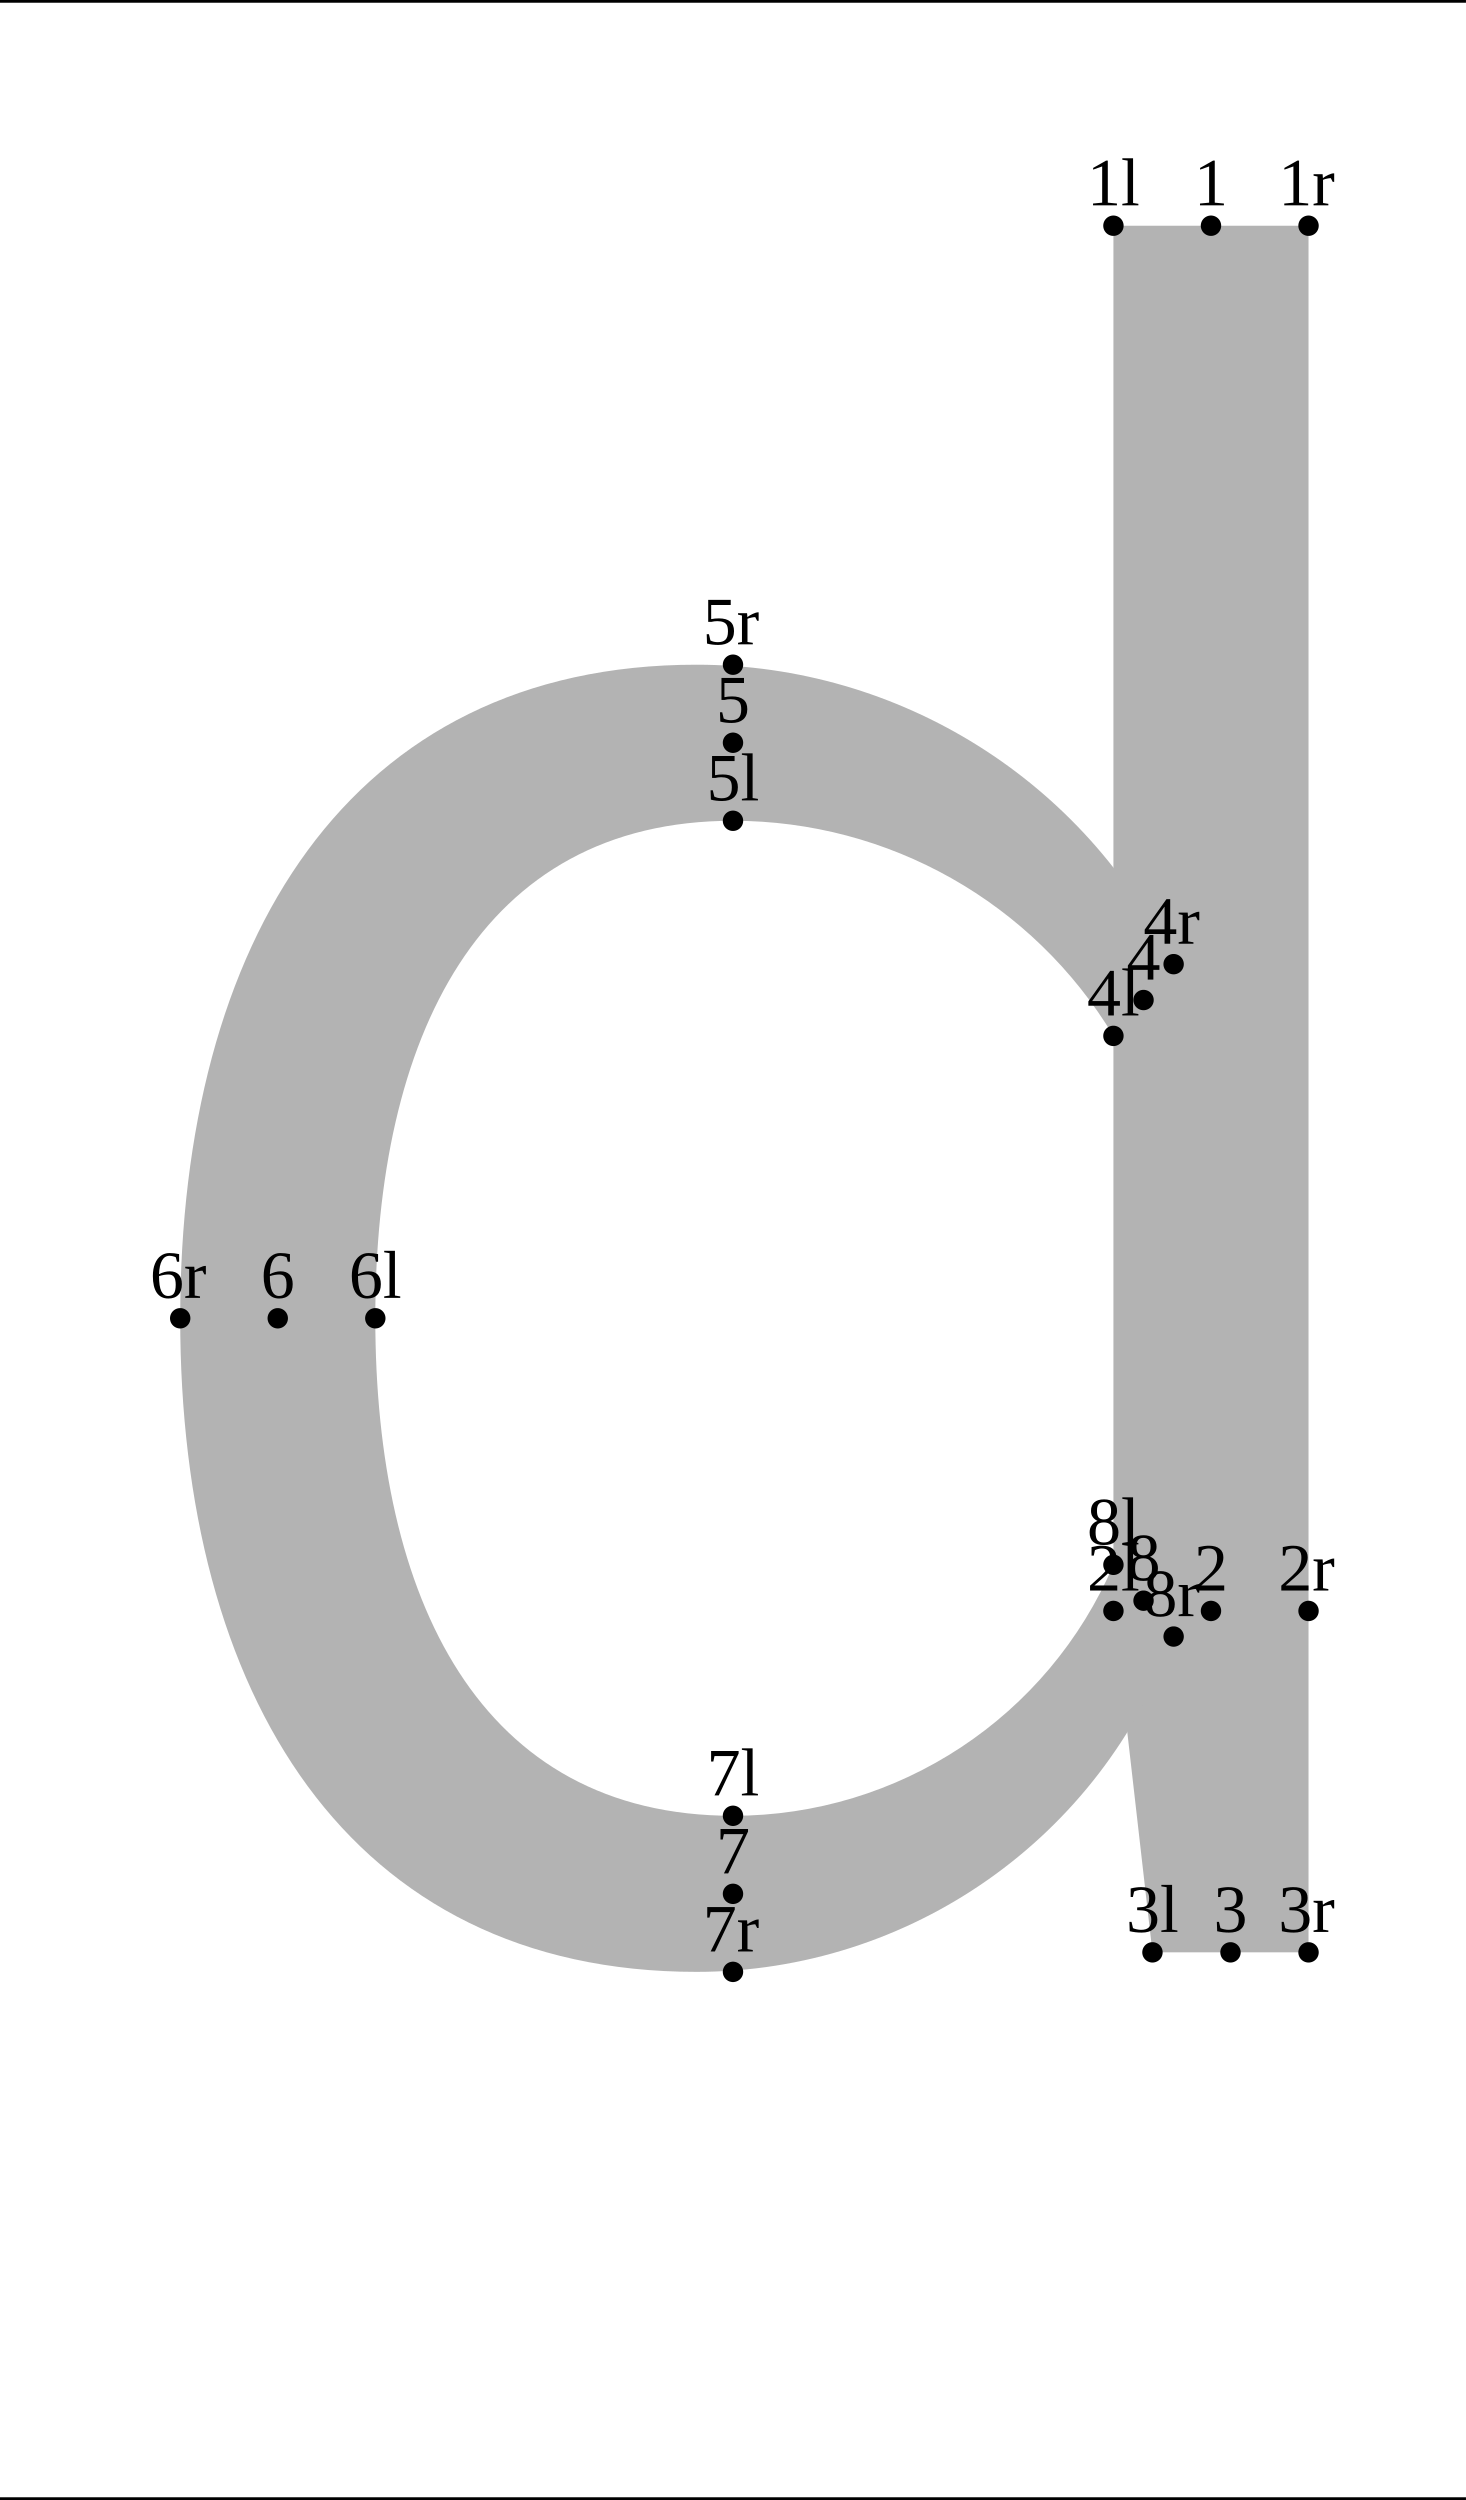
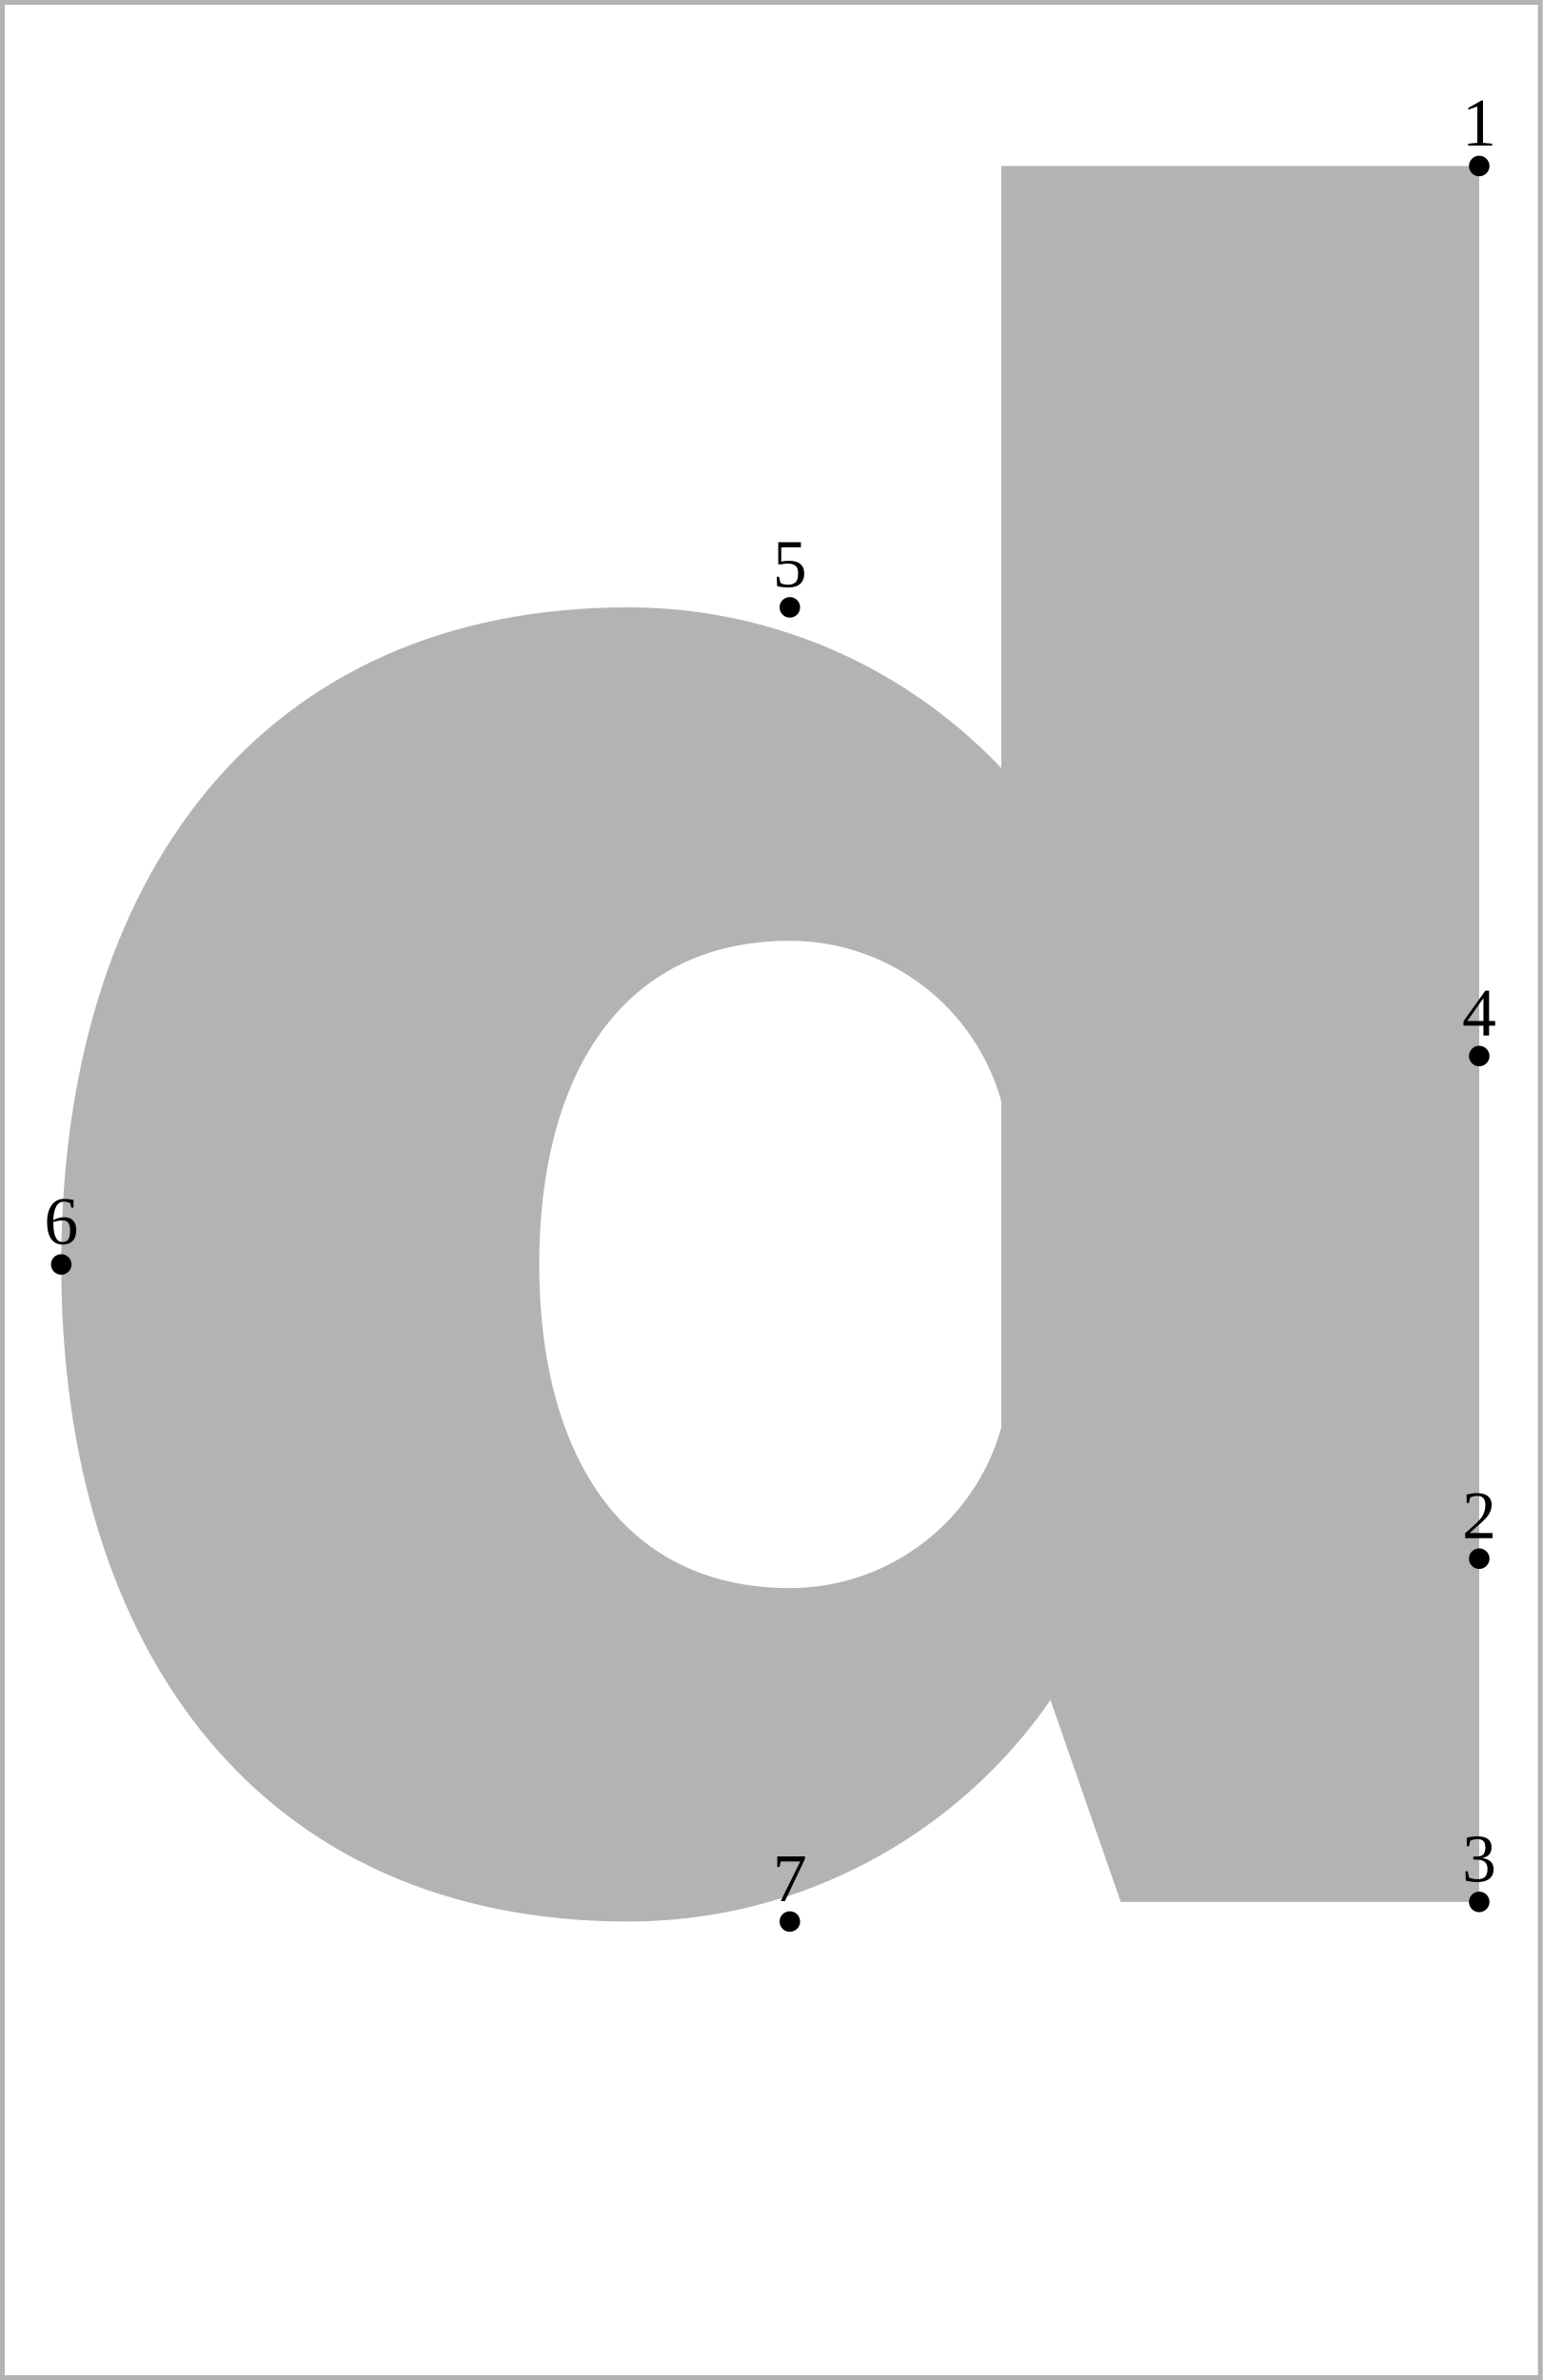
- <svg xmlns="http://www.w3.org/2000/svg" version="1.1" width="215.593" height="367.662" viewBox="0 0 215.593 367.662">
-   <path d="M163.746 33.196L163.746 236.913L169.485 287.123L192.439 287.123L192.439 33.196Z" style="fill: rgb(70%,70%,70%);stroke: none;" />
-   <path d="M172.599 141.793C159.591 114.865,132.322 97.754,102.417 97.754C51.179 97.754,26.501 138.561,26.501 193.873C26.501 249.186,51.179 289.993,102.417 289.993C133.867 289.993,161.939 270.267,172.599 240.678L163.746 230.128C154.162 252.519,132.152 267.039,107.796 267.039C70.512 267.039,55.194 235.155,55.194 193.873C55.194 152.591,70.512 120.708,107.796 120.708C130.705 120.708,151.937 132.713,163.746 152.343Z" style="fill: rgb(70%,70%,70%);stroke: none;" />
-   <g transform="translate(159.8718 30.19612)" style="fill: rgb(0%,0%,0%);">
-     <text font-size="9.963">1l</text>
-   </g>
-   <path d="M163.746 33.196l0 0" style="stroke:rgb(0%,0%,0%); stroke-width: 3;stroke-linecap: round;stroke-linejoin: round;stroke-miterlimit: 10;fill: none;" />
-   <g transform="translate(159.8718 233.9125)" style="fill: rgb(0%,0%,0%);">
-     <text font-size="9.963">2l</text>
-   </g>
-   <path d="M163.746 236.913l0 0" style="stroke:rgb(0%,0%,0%); stroke-width: 3;stroke-linecap: round;stroke-linejoin: round;stroke-miterlimit: 10;fill: none;" />
-   <g transform="translate(165.6102 284.1234)" style="fill: rgb(0%,0%,0%);">
-     <text font-size="9.963">3l</text>
-   </g>
-   <path d="M169.485 287.123l0 0" style="stroke:rgb(0%,0%,0%); stroke-width: 3;stroke-linecap: round;stroke-linejoin: round;stroke-miterlimit: 10;fill: none;" />
-   <g transform="translate(159.8718 149.3434)" style="fill: rgb(0%,0%,0%);">
-     <text font-size="9.963">4l</text>
-   </g>
-   <path d="M163.746 152.343l0 0" style="stroke:rgb(0%,0%,0%); stroke-width: 3;stroke-linecap: round;stroke-linejoin: round;stroke-miterlimit: 10;fill: none;" />
-   <g transform="translate(103.9219 117.7078)" style="fill: rgb(0%,0%,0%);">
-     <text font-size="9.963">5l</text>
-   </g>
-   <path d="M107.796 120.708l0 0" style="stroke:rgb(0%,0%,0%); stroke-width: 3;stroke-linecap: round;stroke-linejoin: round;stroke-miterlimit: 10;fill: none;" />
-   <g transform="translate(51.31932 190.8733)" style="fill: rgb(0%,0%,0%);">
-     <text font-size="9.963">6l</text>
-   </g>
-   <path d="M55.194 193.873l0 0" style="stroke:rgb(0%,0%,0%); stroke-width: 3;stroke-linecap: round;stroke-linejoin: round;stroke-miterlimit: 10;fill: none;" />
-   <g transform="translate(103.9219 264.0388)" style="fill: rgb(0%,0%,0%);">
-     <text font-size="9.963">7l</text>
-   </g>
-   <path d="M107.796 267.039l0 0" style="stroke:rgb(0%,0%,0%); stroke-width: 3;stroke-linecap: round;stroke-linejoin: round;stroke-miterlimit: 10;fill: none;" />
-   <g transform="translate(159.8718 227.1282)" style="fill: rgb(0%,0%,0%);">
-     <text font-size="9.963">8l</text>
-   </g>
-   <path d="M163.746 230.128l0 0" style="stroke:rgb(0%,0%,0%); stroke-width: 3;stroke-linecap: round;stroke-linejoin: round;stroke-miterlimit: 10;fill: none;" />
-   <g transform="translate(175.6018 30.19612)" style="fill: rgb(0%,0%,0%);">
+ <svg xmlns="http://www.w3.org/2000/svg" version="1.1" width="231.121" height="356.505" viewBox="0 0 231.121 356.505">
+   <path d="M149.998 24.869L221.6 24.869L221.6 233.475L221.6 284.891L167.898 284.891L149.998 233.475L149.998 24.869Z" style="fill: rgb(70%,70%,70%);stroke: none;" />
+   <path d="M169.252 151.445C161.509 116.137,130.234 90.977,94.087 90.977C39.023 90.977,9.175 131.549,9.175 189.403C9.175 247.258,39.023 287.83,94.087 287.83C130.234 287.83,161.509 262.67,169.252 227.361L149.998 213.88C146.011 228.073,133.068 237.881,118.325 237.881C92.738 237.881,80.777 217.18,80.777 189.403C80.777 161.626,92.738 140.925,118.325 140.925C133.068 140.925,146.011 150.733,149.998 164.927Z" style="fill: rgb(70%,70%,70%);stroke: none;" />
+   <g transform="matrix(1.024002,-0,-0,1.024002,219.0498 21.79733)" style="fill: rgb(0%,0%,0%);">
    <text font-size="9.963">1</text>
  </g>
-   <path d="M178.092 33.196l0 0" style="stroke:rgb(0%,0%,0%); stroke-width: 3;stroke-linecap: round;stroke-linejoin: round;stroke-miterlimit: 10;fill: none;" />
-   <g transform="translate(175.6018 233.9125)" style="fill: rgb(0%,0%,0%);">
+   <path d="M221.6 24.869l0 0" style="stroke:rgb(0%,0%,0%); stroke-width: 3.072;stroke-linecap: round;stroke-linejoin: round;stroke-miterlimit: 10;fill: none;" />
+   <g transform="matrix(1.024002,-0,-0,1.024002,219.0498 230.4034)" style="fill: rgb(0%,0%,0%);">
    <text font-size="9.963">2</text>
  </g>
-   <path d="M178.092 236.913l0 0" style="stroke:rgb(0%,0%,0%); stroke-width: 3;stroke-linecap: round;stroke-linejoin: round;stroke-miterlimit: 10;fill: none;" />
-   <g transform="translate(178.471 284.1234)" style="fill: rgb(0%,0%,0%);">
+   <path d="M221.6 233.475l0 0" style="stroke:rgb(0%,0%,0%); stroke-width: 3.072;stroke-linecap: round;stroke-linejoin: round;stroke-miterlimit: 10;fill: none;" />
+   <g transform="matrix(1.024002,-0,-0,1.024002,219.0498 281.8194)" style="fill: rgb(0%,0%,0%);">
    <text font-size="9.963">3</text>
  </g>
-   <path d="M180.962 287.123l0 0" style="stroke:rgb(0%,0%,0%); stroke-width: 3;stroke-linecap: round;stroke-linejoin: round;stroke-miterlimit: 10;fill: none;" />
-   <g transform="translate(165.6819 144.0684)" style="fill: rgb(0%,0%,0%);">
+   <path d="M221.6 284.891l0 0" style="stroke:rgb(0%,0%,0%); stroke-width: 3.072;stroke-linecap: round;stroke-linejoin: round;stroke-miterlimit: 10;fill: none;" />
+   <g transform="matrix(1.024002,-0,-0,1.024002,219.0498 155.1138)" style="fill: rgb(0%,0%,0%);">
    <text font-size="9.963">4</text>
  </g>
-   <path d="M168.173 147.068l0 0" style="stroke:rgb(0%,0%,0%); stroke-width: 3;stroke-linecap: round;stroke-linejoin: round;stroke-miterlimit: 10;fill: none;" />
-   <g transform="translate(105.3056 106.2309)" style="fill: rgb(0%,0%,0%);">
+   <path d="M221.6 158.186l0 0" style="stroke:rgb(0%,0%,0%); stroke-width: 3.072;stroke-linecap: round;stroke-linejoin: round;stroke-miterlimit: 10;fill: none;" />
+   <g transform="matrix(1.024002,-0,-0,1.024002,115.7749 87.90471)" style="fill: rgb(0%,0%,0%);">
    <text font-size="9.963">5</text>
  </g>
-   <path d="M107.796 109.231l0 0" style="stroke:rgb(0%,0%,0%); stroke-width: 3;stroke-linecap: round;stroke-linejoin: round;stroke-miterlimit: 10;fill: none;" />
-   <g transform="translate(38.35681 190.8733)" style="fill: rgb(0%,0%,0%);">
+   <path d="M118.325 90.977l0 0" style="stroke:rgb(0%,0%,0%); stroke-width: 3.072;stroke-linecap: round;stroke-linejoin: round;stroke-miterlimit: 10;fill: none;" />
+   <g transform="matrix(1.024002,-0,-0,1.024002,6.62413 186.3311)" style="fill: rgb(0%,0%,0%);">
    <text font-size="9.963">6</text>
  </g>
-   <path d="M40.847 193.873l0 0" style="stroke:rgb(0%,0%,0%); stroke-width: 3;stroke-linecap: round;stroke-linejoin: round;stroke-miterlimit: 10;fill: none;" />
-   <g transform="translate(105.3056 275.5157)" style="fill: rgb(0%,0%,0%);">
+   <path d="M9.175 189.403l0 0" style="stroke:rgb(0%,0%,0%); stroke-width: 3.072;stroke-linecap: round;stroke-linejoin: round;stroke-miterlimit: 10;fill: none;" />
+   <g transform="matrix(1.024002,-0,-0,1.024002,115.7749 284.7575)" style="fill: rgb(0%,0%,0%);">
    <text font-size="9.963">7</text>
  </g>
-   <path d="M107.796 278.516l0 0" style="stroke:rgb(0%,0%,0%); stroke-width: 3;stroke-linecap: round;stroke-linejoin: round;stroke-miterlimit: 10;fill: none;" />
-   <g transform="translate(165.6819 232.4032)" style="fill: rgb(0%,0%,0%);">
-     <text font-size="9.963">8</text>
-   </g>
-   <path d="M168.173 235.403l0 0" style="stroke:rgb(0%,0%,0%); stroke-width: 3;stroke-linecap: round;stroke-linejoin: round;stroke-miterlimit: 10;fill: none;" />
-   <g transform="translate(187.997 30.19612)" style="fill: rgb(0%,0%,0%);">
-     <text font-size="9.963">1r</text>
-   </g>
-   <path d="M192.439 33.196l0 0" style="stroke:rgb(0%,0%,0%); stroke-width: 3;stroke-linecap: round;stroke-linejoin: round;stroke-miterlimit: 10;fill: none;" />
-   <g transform="translate(187.997 233.9125)" style="fill: rgb(0%,0%,0%);">
-     <text font-size="9.963">2r</text>
-   </g>
-   <path d="M192.439 236.913l0 0" style="stroke:rgb(0%,0%,0%); stroke-width: 3;stroke-linecap: round;stroke-linejoin: round;stroke-miterlimit: 10;fill: none;" />
-   <g transform="translate(187.997 284.1234)" style="fill: rgb(0%,0%,0%);">
-     <text font-size="9.963">3r</text>
-   </g>
-   <path d="M192.439 287.123l0 0" style="stroke:rgb(0%,0%,0%); stroke-width: 3;stroke-linecap: round;stroke-linejoin: round;stroke-miterlimit: 10;fill: none;" />
-   <g transform="translate(168.1572 138.7934)" style="fill: rgb(0%,0%,0%);">
-     <text font-size="9.963">4r</text>
-   </g>
-   <path d="M172.599 141.793l0 0" style="stroke:rgb(0%,0%,0%); stroke-width: 3;stroke-linecap: round;stroke-linejoin: round;stroke-miterlimit: 10;fill: none;" />
-   <g transform="translate(103.3546 94.75398)" style="fill: rgb(0%,0%,0%);">
-     <text font-size="9.963">5r</text>
-   </g>
-   <path d="M107.796 97.754l0 0" style="stroke:rgb(0%,0%,0%); stroke-width: 3;stroke-linecap: round;stroke-linejoin: round;stroke-miterlimit: 10;fill: none;" />
-   <g transform="translate(22.05955 190.8733)" style="fill: rgb(0%,0%,0%);">
-     <text font-size="9.963">6r</text>
-   </g>
-   <path d="M26.501 193.873l0 0" style="stroke:rgb(0%,0%,0%); stroke-width: 3;stroke-linecap: round;stroke-linejoin: round;stroke-miterlimit: 10;fill: none;" />
-   <g transform="translate(103.3546 286.9926)" style="fill: rgb(0%,0%,0%);">
-     <text font-size="9.963">7r</text>
-   </g>
-   <path d="M107.796 289.993l0 0" style="stroke:rgb(0%,0%,0%); stroke-width: 3;stroke-linecap: round;stroke-linejoin: round;stroke-miterlimit: 10;fill: none;" />
-   <g transform="translate(168.1572 237.6783)" style="fill: rgb(0%,0%,0%);">
-     <text font-size="9.963">8r</text>
-   </g>
-   <path d="M172.599 240.678l0 0" style="stroke:rgb(0%,0%,0%); stroke-width: 3;stroke-linecap: round;stroke-linejoin: round;stroke-miterlimit: 10;fill: none;" />
-   <path d="M0.2 0.2L215.393 0.2" style="stroke:rgb(0%,0%,0%); stroke-width: 0.4;stroke-linecap: square;stroke-linejoin: round;stroke-miterlimit: 10;fill: none;" />
-   <path d="M0.2 367.462L215.393 367.462" style="stroke:rgb(0%,0%,0%); stroke-width: 0.4;stroke-linecap: square;stroke-linejoin: round;stroke-miterlimit: 10;fill: none;" />
+   <path d="M118.325 287.83l0 0" style="stroke:rgb(0%,0%,0%); stroke-width: 3.072;stroke-linecap: round;stroke-linejoin: round;stroke-miterlimit: 10;fill: none;" />
+   <path d="M0 -0L0 0.72L0.72 0.72L231.121 0.72L230.4 0.72L230.4 356.505L230.4 355.785L0 355.785L0.72 355.785L0.72 -0L0 -0L0 0.72L0 356.505L0.72 356.505L231.121 356.505L231.121 355.785L231.121 -0L230.4 -0Z" style="fill: rgb(70%,70%,70%);stroke: none;" />
</svg>
